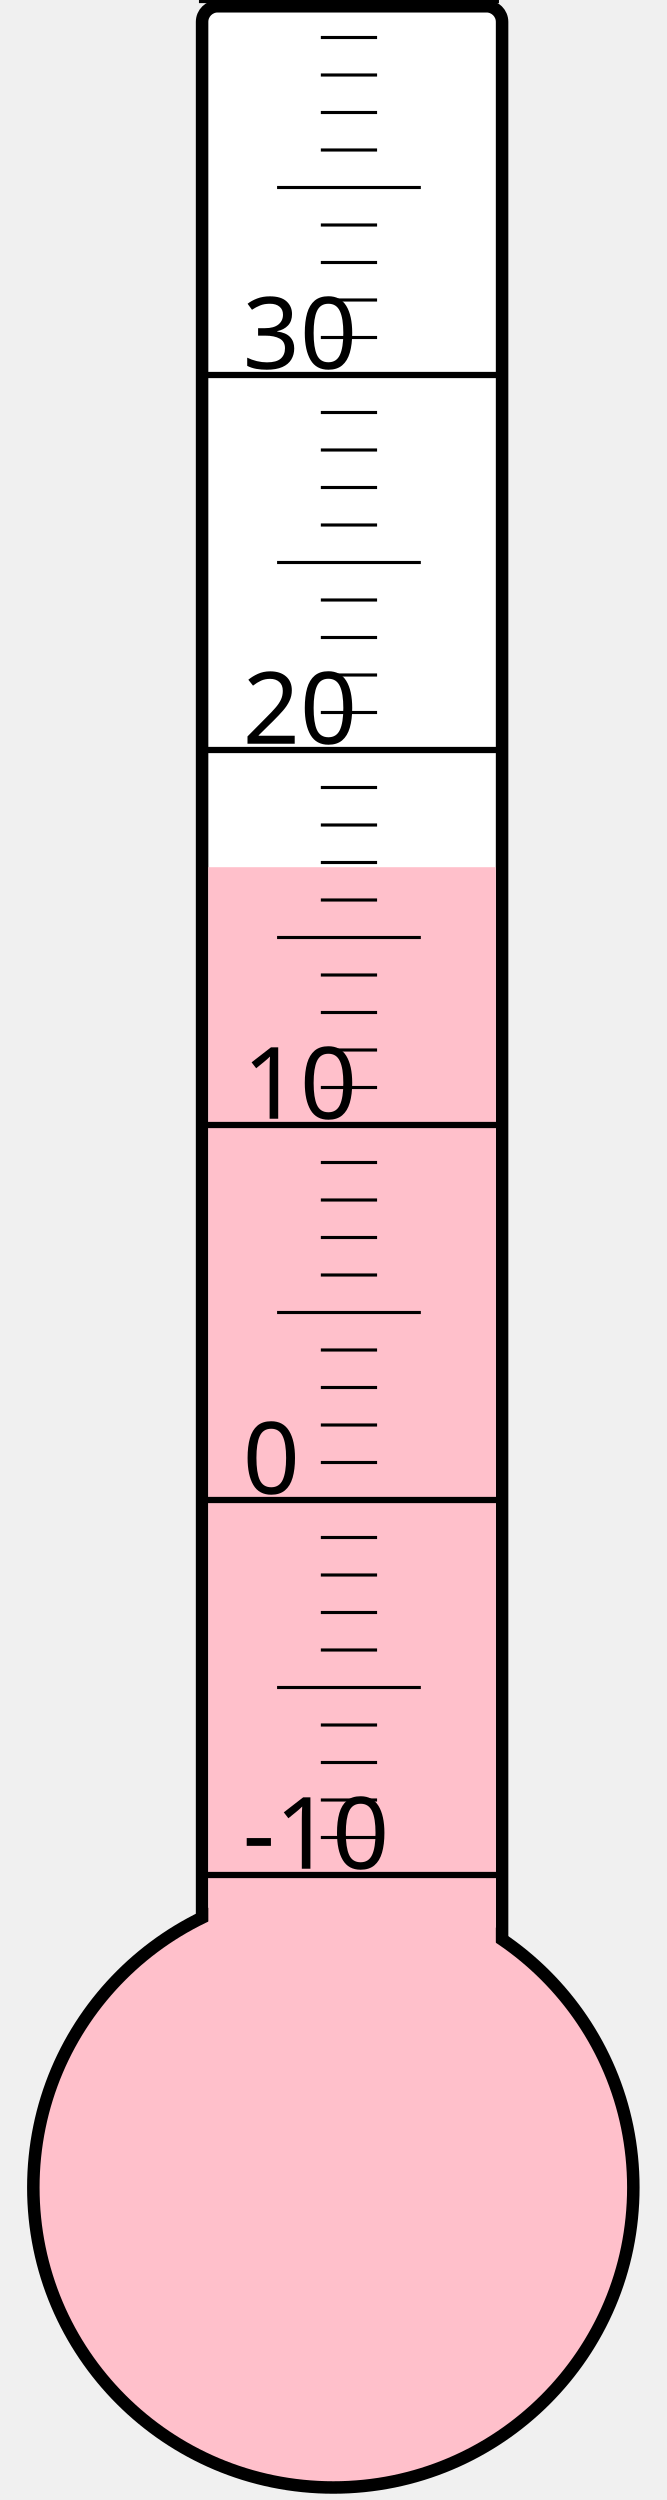
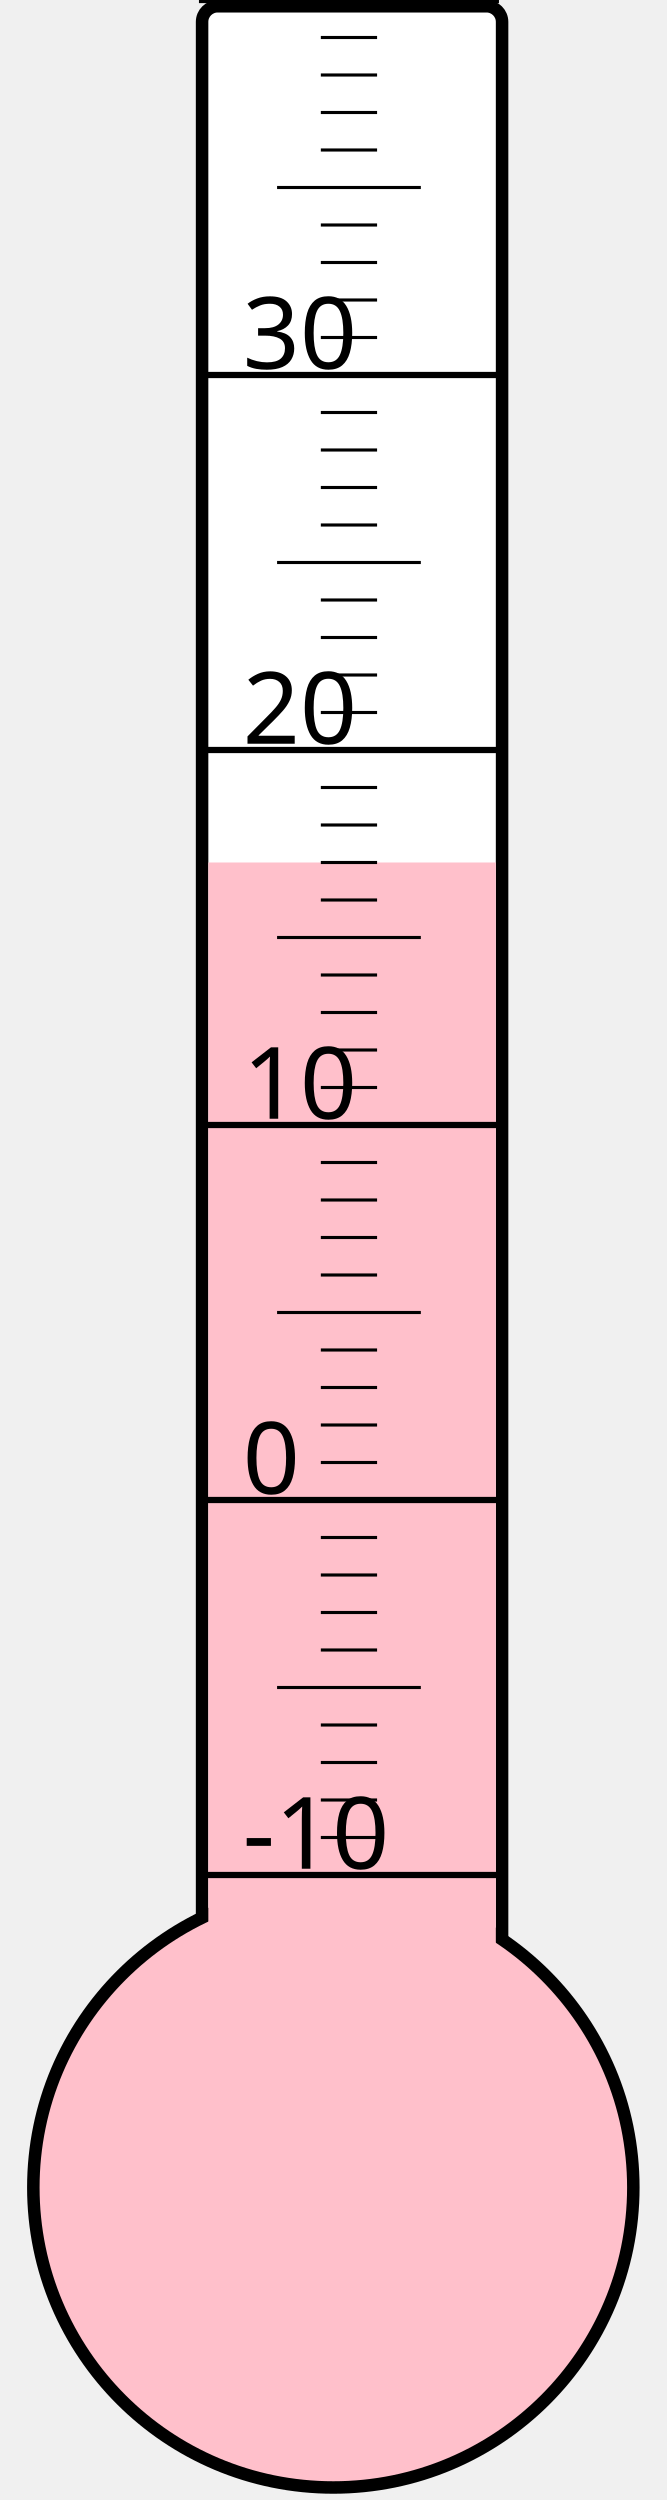
<svg xmlns="http://www.w3.org/2000/svg" width="40px" height="150px" viewBox="0 0 200 800">
  <rect width="200" height="800" x="0" y="0" style="fill: #ffffeb; fill-opacity: 0;" />
  <rect width="96" height="680" x="58" y="2" rx="5" ry="5" style="fill: white; fill-opacity: 1; stroke: black; stroke-width: 4;" />
  <circle cx="100" cy="700" r="96" style="fill: pink; stroke: black; stroke-width: 4;" />
-   <rect width="92" height="422.5" x="60" y="277.5" style="fill: pink; fill-opacity: 1; stroke-width: 0;" />
+   <rect width="92" height="424.0" x="60" y="276.0" style="fill: pink; fill-opacity: 1; stroke-width: 0;" />
  <text x="71" y="598" style="font-family: sans-serif; font-size: 24pt;">-10</text>
  <text x="71" y="478" style="font-family: sans-serif; font-size: 24pt;">0</text>
  <text x="71" y="358" style="font-family: sans-serif; font-size: 24pt;">10</text>
  <text x="71" y="238" style="font-family: sans-serif; font-size: 24pt;">20</text>
  <text x="71" y="118" style="font-family: sans-serif; font-size: 24pt;">30</text>
  <g style="stroke: black;">
    <line x1="57" y1="600" x2="153" y2="600" style="stroke-width: 2;" />
    <line x1="96" y1="588" x2="114" y2="588" style="stroke-width: 1;" />
    <line x1="96" y1="576" x2="114" y2="576" style="stroke-width: 1;" />
    <line x1="96" y1="564" x2="114" y2="564" style="stroke-width: 1;" />
    <line x1="96" y1="552" x2="114" y2="552" style="stroke-width: 1;" />
    <line x1="82" y1="540" x2="128" y2="540" style="stroke-width: 1;" />
    <line x1="96" y1="528" x2="114" y2="528" style="stroke-width: 1;" />
    <line x1="96" y1="516" x2="114" y2="516" style="stroke-width: 1;" />
    <line x1="96" y1="504" x2="114" y2="504" style="stroke-width: 1;" />
    <line x1="96" y1="492" x2="114" y2="492" style="stroke-width: 1;" />
    <line x1="57" y1="480" x2="153" y2="480" style="stroke-width: 2;" />
    <line x1="96" y1="468" x2="114" y2="468" style="stroke-width: 1;" />
    <line x1="96" y1="456" x2="114" y2="456" style="stroke-width: 1;" />
    <line x1="96" y1="444" x2="114" y2="444" style="stroke-width: 1;" />
    <line x1="96" y1="432" x2="114" y2="432" style="stroke-width: 1;" />
    <line x1="82" y1="420" x2="128" y2="420" style="stroke-width: 1;" />
    <line x1="96" y1="408" x2="114" y2="408" style="stroke-width: 1;" />
    <line x1="96" y1="396" x2="114" y2="396" style="stroke-width: 1;" />
    <line x1="96" y1="384" x2="114" y2="384" style="stroke-width: 1;" />
    <line x1="96" y1="372" x2="114" y2="372" style="stroke-width: 1;" />
    <line x1="57" y1="360" x2="153" y2="360" style="stroke-width: 2;" />
    <line x1="96" y1="348" x2="114" y2="348" style="stroke-width: 1;" />
    <line x1="96" y1="336" x2="114" y2="336" style="stroke-width: 1;" />
    <line x1="96" y1="324" x2="114" y2="324" style="stroke-width: 1;" />
    <line x1="96" y1="312" x2="114" y2="312" style="stroke-width: 1;" />
    <line x1="82" y1="300" x2="128" y2="300" style="stroke-width: 1;" />
    <line x1="96" y1="288" x2="114" y2="288" style="stroke-width: 1;" />
    <line x1="96" y1="276" x2="114" y2="276" style="stroke-width: 1;" />
    <line x1="96" y1="264" x2="114" y2="264" style="stroke-width: 1;" />
    <line x1="96" y1="252" x2="114" y2="252" style="stroke-width: 1;" />
    <line x1="57" y1="240" x2="153" y2="240" style="stroke-width: 2;" />
    <line x1="96" y1="228" x2="114" y2="228" style="stroke-width: 1;" />
    <line x1="96" y1="216" x2="114" y2="216" style="stroke-width: 1;" />
    <line x1="96" y1="204" x2="114" y2="204" style="stroke-width: 1;" />
    <line x1="96" y1="192" x2="114" y2="192" style="stroke-width: 1;" />
    <line x1="82" y1="180" x2="128" y2="180" style="stroke-width: 1;" />
    <line x1="96" y1="168" x2="114" y2="168" style="stroke-width: 1;" />
    <line x1="96" y1="156" x2="114" y2="156" style="stroke-width: 1;" />
    <line x1="96" y1="144" x2="114" y2="144" style="stroke-width: 1;" />
    <line x1="96" y1="132" x2="114" y2="132" style="stroke-width: 1;" />
    <line x1="57" y1="120" x2="153" y2="120" style="stroke-width: 2;" />
    <line x1="96" y1="108" x2="114" y2="108" style="stroke-width: 1;" />
    <line x1="96" y1="96" x2="114" y2="96" style="stroke-width: 1;" />
    <line x1="96" y1="84" x2="114" y2="84" style="stroke-width: 1;" />
    <line x1="96" y1="72" x2="114" y2="72" style="stroke-width: 1;" />
    <line x1="82" y1="60" x2="128" y2="60" style="stroke-width: 1;" />
    <line x1="96" y1="48" x2="114" y2="48" style="stroke-width: 1;" />
    <line x1="96" y1="36" x2="114" y2="36" style="stroke-width: 1;" />
    <line x1="96" y1="24" x2="114" y2="24" style="stroke-width: 1;" />
    <line x1="96" y1="12" x2="114" y2="12" style="stroke-width: 1;" />
    <line x1="57" y1="0" x2="153" y2="0" style="stroke-width: 2;" />
  </g>
</svg>
